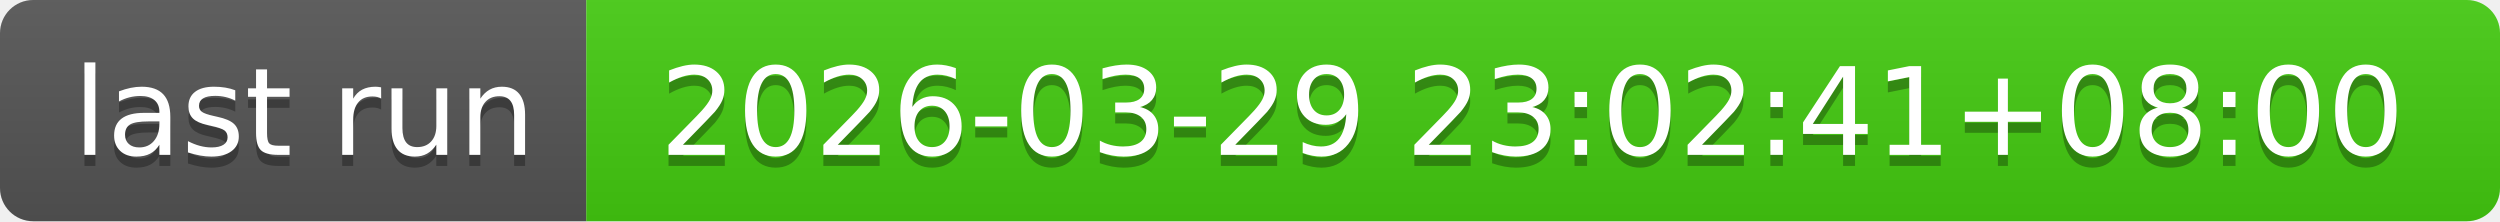
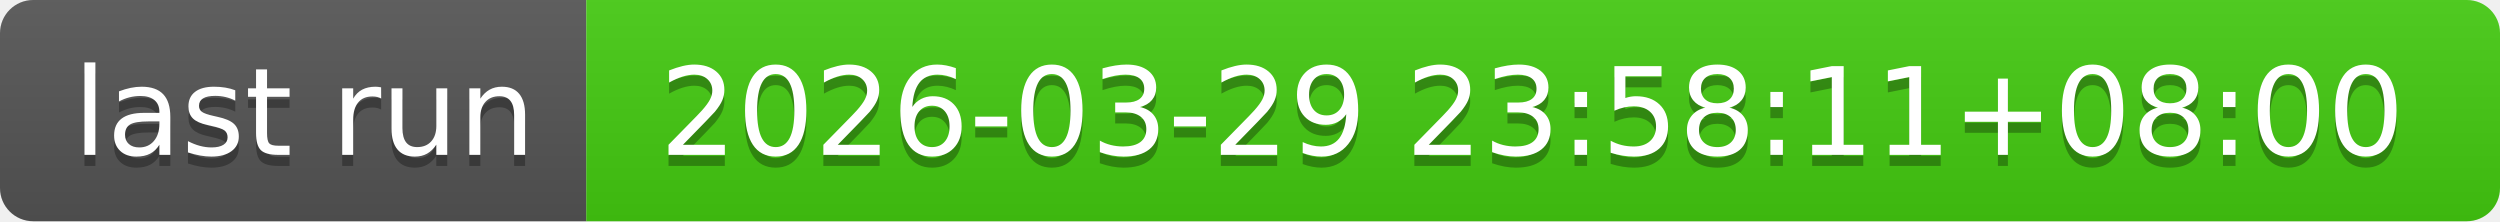
- <svg xmlns="http://www.w3.org/2000/svg" width="226" height="20" role="img" aria-label="last run: 2026-03-29 23:02:41+08:00">
+ <svg xmlns="http://www.w3.org/2000/svg" width="226" height="20" role="img" aria-label="last run: 2026-03-29 23:58:11+08:00">
  <linearGradient id="s" x2="0" y2="100%">
    <stop offset="0" stop-color="#bbb" stop-opacity=".1" />
    <stop offset="1" stop-opacity=".1" />
  </linearGradient>
  <clipPath id="r">
    <rect width="226" height="20" rx="3" fill="#fff" />
  </clipPath>
  <g clip-path="url(#r)">
    <rect width="53" height="20" fill="#555" />
    <rect x="53" width="173" height="20" fill="#4c1" />
    <rect width="226" height="20" fill="url(#s)" />
  </g>
  <g fill="#fff" text-anchor="middle" font-family="Verdana,Geneva,DejaVu Sans,sans-serif" text-rendering="geometricPrecision" font-size="110">
    <text aria-hidden="true" x="275" y="150" fill="#010101" fill-opacity=".3" transform="scale(.1)" textLength="430">last run</text>
    <text x="275" y="140" transform="scale(.1)" fill="#fff" textLength="430">last run</text>
-     <text aria-hidden="true" x="1385" y="150" fill="#010101" fill-opacity=".3" transform="scale(.1)" textLength="1630">2026-03-29 23:02:41+08:00</text>
-     <text x="1385" y="140" transform="scale(.1)" fill="#fff" textLength="1630">2026-03-29 23:02:41+08:00</text>
+     <text aria-hidden="true" x="1385" y="150" fill="#010101" fill-opacity=".3" transform="scale(.1)" textLength="1630">2026-03-29 23:58:11+08:00</text>
+     <text x="1385" y="140" transform="scale(.1)" fill="#fff" textLength="1630">2026-03-29 23:58:11+08:00</text>
  </g>
</svg>
